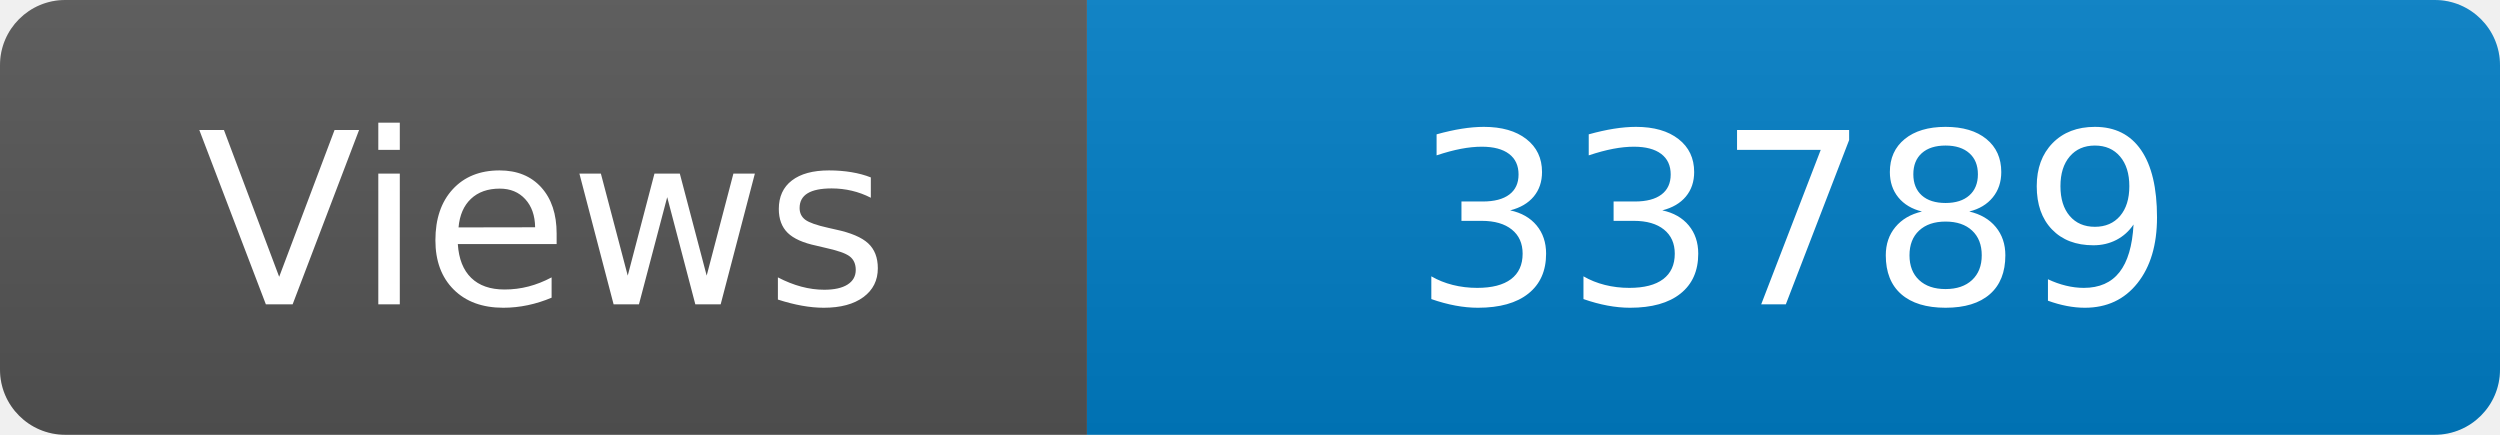
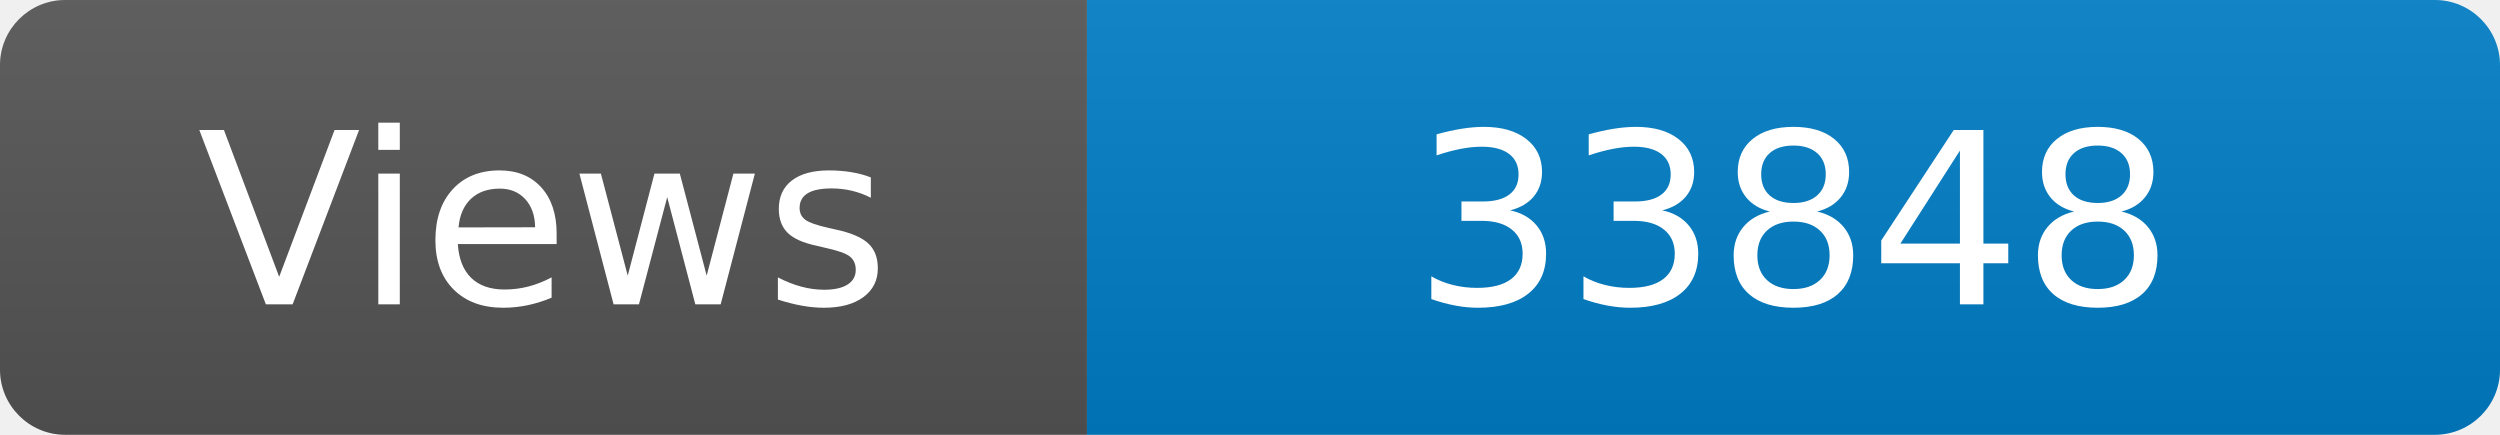
<svg xmlns="http://www.w3.org/2000/svg" width="115" height="20" role="img" aria-label="Maintained?: yes">
  <linearGradient id="s" x2="0" y2="100%">
    <stop offset="0" stop-color="#bbb" stop-opacity=".1" />
    <stop offset="1" stop-opacity=".1" />
  </linearGradient>
  <clipPath id="r">
    <rect width="115" height="20" rx="3" fill="#fff" />
  </clipPath>
  <g clip-path="url(#r)">
    <rect width="50" height="20" fill="#555" />
    <rect x="50" width="160" height="20" fill="#007ec6" />
    <rect width="115" height="20" fill="url(#s)" />
  </g>
  <g fill="#fff" text-anchor="middle" font-family="Verdana,Geneva,DejaVu Sans,sans-serif" font-size="110">
    <text x="250" y="140" transform="scale(.1)" fill="#fff">Views</text>
-     <text x="825" y="140" transform="scale(.1)" fill="#fff">33789</text>
+     <text x="825" y="140" transform="scale(.1)" fill="#fff">33848</text>
  </g>
</svg>
